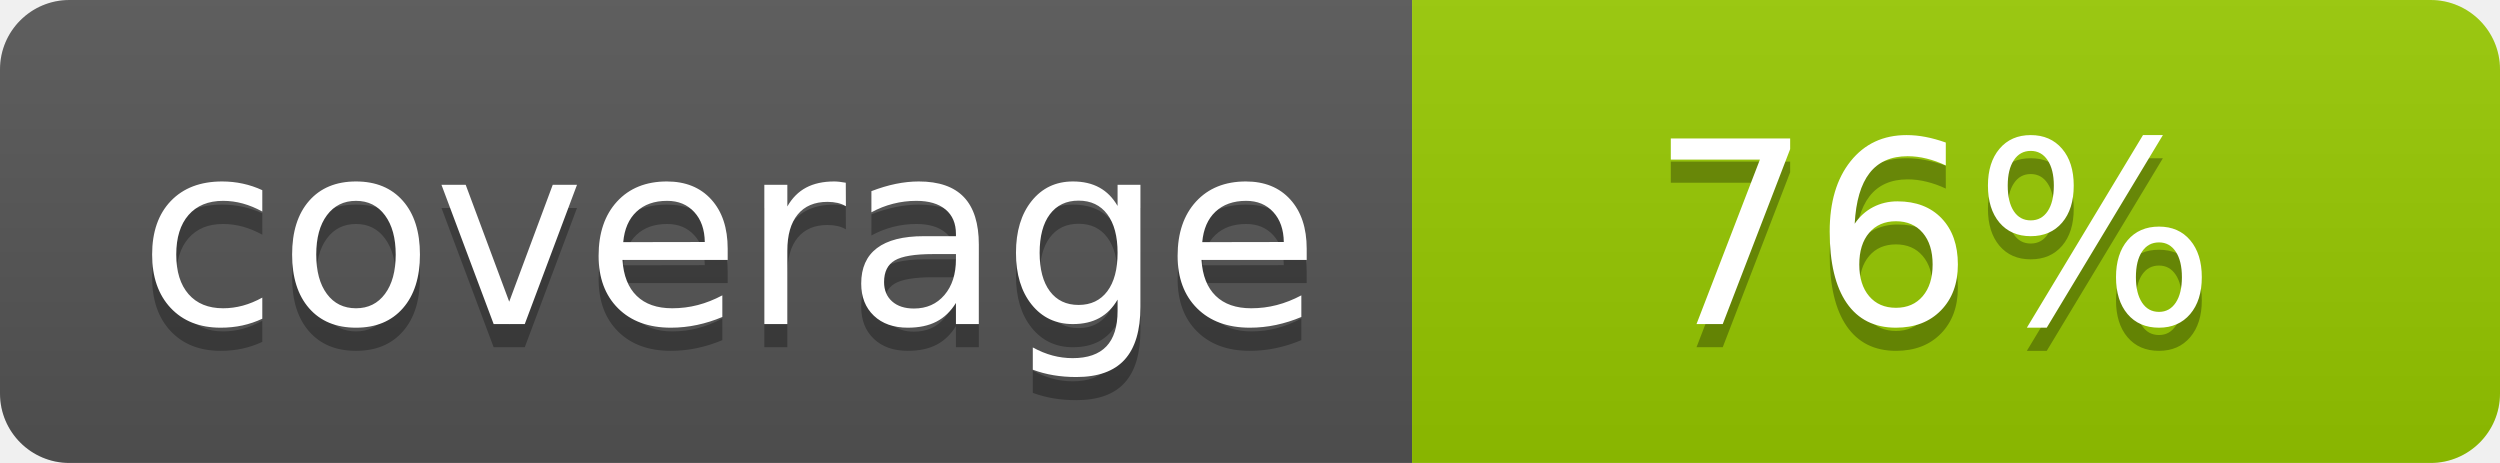
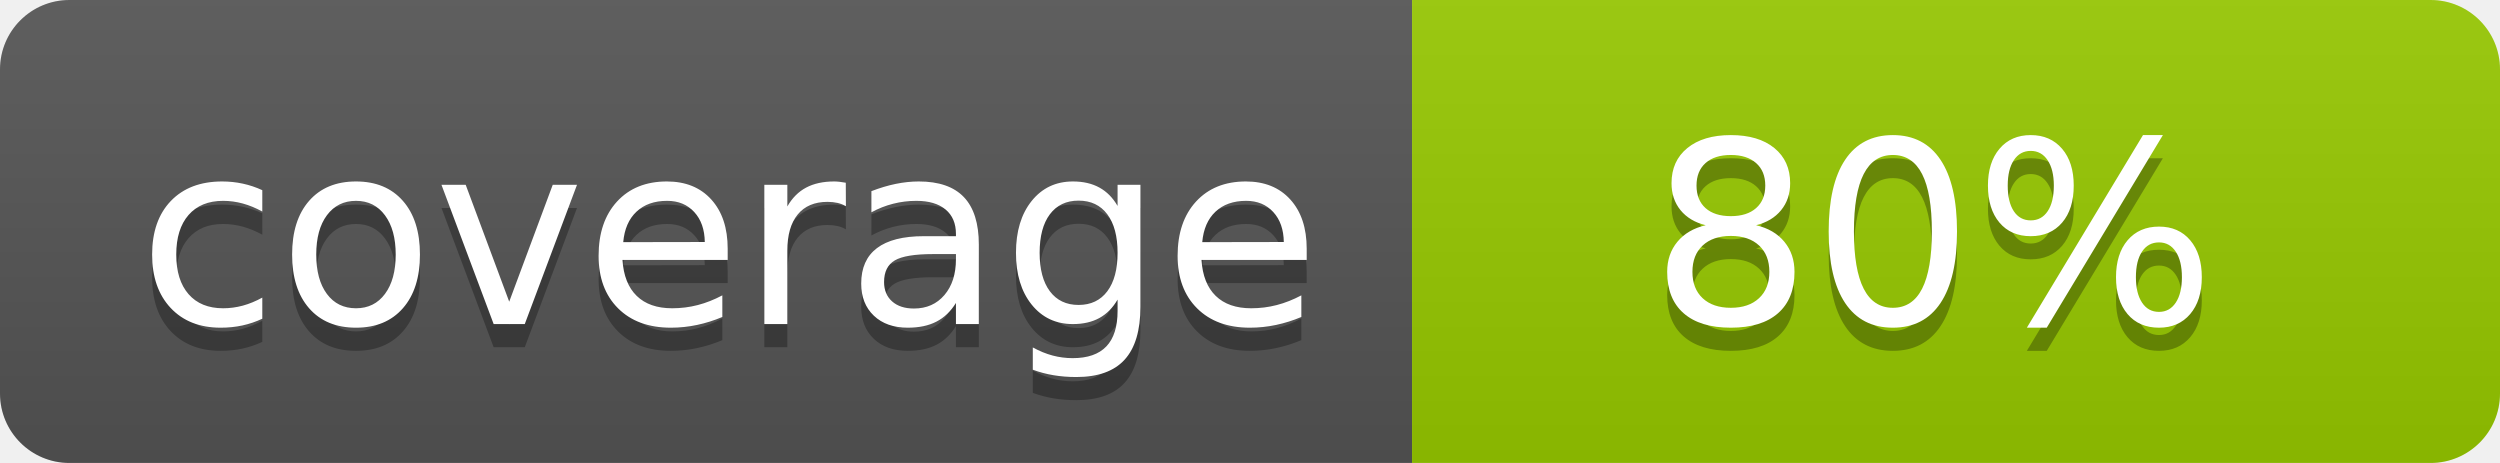
- <svg xmlns="http://www.w3.org/2000/svg" width="108" height="20" role="img" aria-label="coverage: 76%">
+ <svg xmlns="http://www.w3.org/2000/svg" width="108" height="20" role="img" aria-label="coverage: 80%">
  <linearGradient id="s" x2="0" y2="100%">
    <stop offset="0" stop-color="#bbb" stop-opacity=".1" />
    <stop offset="1" stop-opacity=".1" />
  </linearGradient>
  <clipPath id="r">
    <rect width="108" height="20" rx="3" fill="#fff" />
  </clipPath>
  <g clip-path="url(#r)">
    <rect width="61" height="20" fill="#555" />
    <rect x="61" width="47" height="20" fill="#97ca00" />
    <rect width="108" height="20" fill="url(#s)" />
  </g>
  <g fill="#fff" text-anchor="middle" font-family="Verdana,Geneva,DejaVu Sans,sans-serif" text-rendering="geometricPrecision" font-size="110">
    <text aria-hidden="true" x="315" y="150" fill="#010101" fill-opacity=".3" transform="scale(.1)" textLength="510">coverage</text>
    <text x="315" y="140" transform="scale(.1)" fill="#fff" textLength="510">coverage</text>
-     <text aria-hidden="true" x="835" y="150" fill="#010101" fill-opacity=".3" transform="scale(.1)" textLength="270">76%</text>
-     <text x="835" y="140" transform="scale(.1)" fill="#fff" textLength="270">76%</text>
+     <text aria-hidden="true" x="835" y="150" fill="#010101" fill-opacity=".3" transform="scale(.1)" textLength="270">80%</text>
+     <text x="835" y="140" transform="scale(.1)" fill="#fff" textLength="270">80%</text>
  </g>
</svg>
